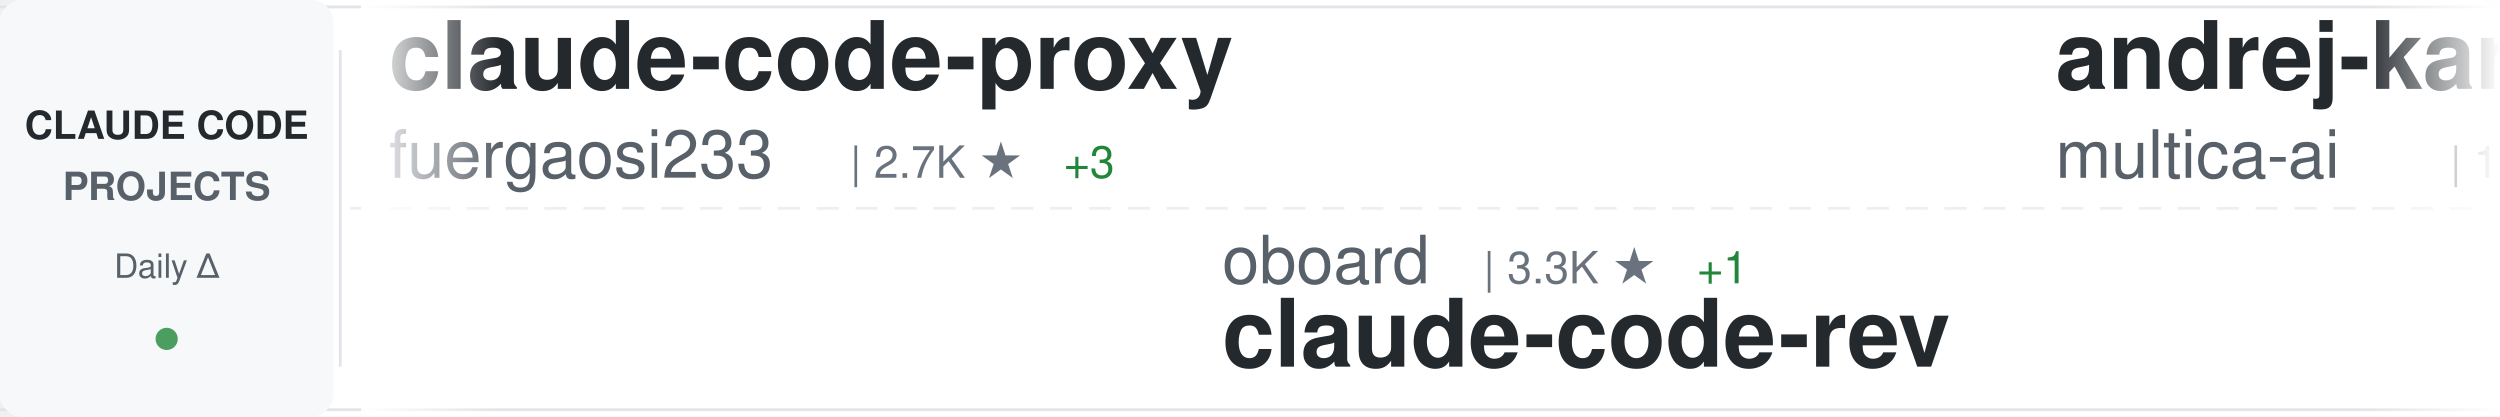
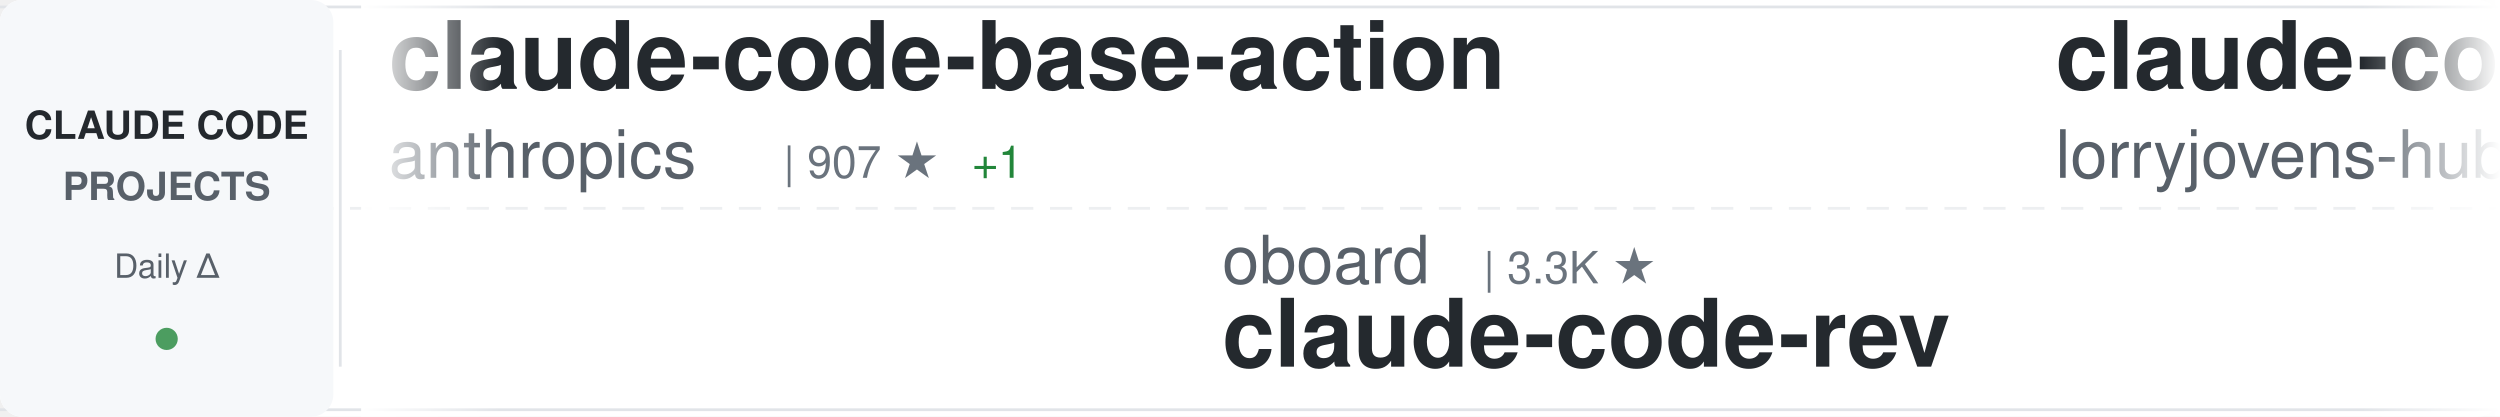
<svg xmlns="http://www.w3.org/2000/svg" width="900" height="150">
  <defs>
    <linearGradient id="awesomeLeftFade" x1="0%" y1="0%" x2="100%" y2="0%">
      <stop offset="0%" style="stop-color:#ffffff;stop-opacity:1" />
      <stop offset="100%" style="stop-color:#ffffff;stop-opacity:0" />
    </linearGradient>
    <linearGradient id="awesomeRightFade" x1="0%" y1="0%" x2="100%" y2="0%">
      <stop offset="0%" style="stop-color:#ffffff;stop-opacity:0" />
      <stop offset="100%" style="stop-color:#ffffff;stop-opacity:1" />
    </linearGradient>
  </defs>
  <rect width="900" height="150" fill="#ffffff" rx="8" />
  <rect x="0" y="2" width="900" height="1" fill="#e1e4e8" />
  <rect x="0" y="147" width="900" height="1" fill="#e1e4e8" />
  <line x1="0" y1="75" x2="900" y2="75" stroke="#e1e4e8" stroke-width="1" stroke-dasharray="8 6" opacity="0.6" />
  <rect x="0" y="0" width="120" height="150" fill="#f6f8fa" rx="8" />
  <text x="60" y="50" font-family="-apple-system, BlinkMacSystemFont, 'Segoe UI', Helvetica, Arial, sans-serif" font-size="14" font-weight="600" fill="#24292e" text-anchor="middle">CLAUDE CODE</text>
  <text x="60" y="72" font-family="-apple-system, BlinkMacSystemFont, 'Segoe UI', Helvetica, Arial, sans-serif" font-size="14" font-weight="600" fill="#586069" text-anchor="middle">PROJECTS</text>
  <text x="60" y="100" font-family="-apple-system, BlinkMacSystemFont, 'Segoe UI', Helvetica, Arial, sans-serif" font-size="12" font-weight="500" fill="#586069" text-anchor="middle">Daily Δ</text>
  <circle cx="60" cy="122" r="4" fill="#22863a" opacity="0.8" />
  <rect x="122" y="18" width="1" height="114" fill="#e1e4e8" />
  <clipPath id="awesomeTickerClip">
    <rect x="130" y="0" width="770" height="150" />
  </clipPath>
  <g clip-path="url(#awesomeTickerClip)">
    <g id="awesomeTickerItems">
      <animateTransform attributeName="transform" attributeType="XML" type="translate" from="0 0" to="-3000 0" dur="54s" repeatCount="indefinite" />
      <g transform="translate(0, 0)">
-         <text x="140" y="32" font-family="-apple-system, BlinkMacSystemFont, 'Segoe UI', Helvetica, Arial, sans-serif" font-size="34" font-weight="600" fill="#24292e">claude-code-proxy</text>
-         <text x="140" y="64" font-family="-apple-system, BlinkMacSystemFont, 'Segoe UI', Helvetica, Arial, sans-serif" font-size="24" font-weight="400" fill="#586069">fuergaosi233</text>
-         <text x="306" y="64" font-family="-apple-system, BlinkMacSystemFont, 'Segoe UI', Helvetica, Arial, sans-serif" font-size="16" font-weight="500" fill="#6a737d">| 2.7K ★</text>
-         <text x="383" y="64" font-family="-apple-system, BlinkMacSystemFont, 'Segoe UI', Helvetica, Arial, sans-serif" font-size="16" font-weight="500" fill="#22863a"> +3</text>
+         <text x="140" y="32" font-family="-apple-system, BlinkMacSystemFont, 'Segoe UI', Helvetica, Arial, sans-serif" font-size="34" font-weight="600" fill="#24292e">claude-code-base-action</text>
+         <text x="140" y="64" font-family="-apple-system, BlinkMacSystemFont, 'Segoe UI', Helvetica, Arial, sans-serif" font-size="24" font-weight="400" fill="#586069">anthropics</text>
+         <text x="282" y="64" font-family="-apple-system, BlinkMacSystemFont, 'Segoe UI', Helvetica, Arial, sans-serif" font-size="16" font-weight="500" fill="#6a737d">| 907 ★</text>
+         <text x="350" y="64" font-family="-apple-system, BlinkMacSystemFont, 'Segoe UI', Helvetica, Arial, sans-serif" font-size="16" font-weight="500" fill="#22863a"> +1</text>
      </g>
      <g transform="translate(300, 0)">
        <text x="140" y="102" font-family="-apple-system, BlinkMacSystemFont, 'Segoe UI', Helvetica, Arial, sans-serif" font-size="24" font-weight="400" fill="#586069">oboard</text>
        <text x="234" y="102" font-family="-apple-system, BlinkMacSystemFont, 'Segoe UI', Helvetica, Arial, sans-serif" font-size="16" font-weight="500" fill="#6a737d">| 3.3K ★</text>
-         <text x="311" y="102" font-family="-apple-system, BlinkMacSystemFont, 'Segoe UI', Helvetica, Arial, sans-serif" font-size="16" font-weight="500" fill="#22863a"> +1</text>
        <text x="140" y="132" font-family="-apple-system, BlinkMacSystemFont, 'Segoe UI', Helvetica, Arial, sans-serif" font-size="34" font-weight="600" fill="#24292e">claude-code-rev</text>
      </g>
      <g transform="translate(600, 0)">
-         <text x="140" y="32" font-family="-apple-system, BlinkMacSystemFont, 'Segoe UI', Helvetica, Arial, sans-serif" font-size="34" font-weight="600" fill="#24292e">andrej-karpathy-skills</text>
-         <text x="140" y="64" font-family="-apple-system, BlinkMacSystemFont, 'Segoe UI', Helvetica, Arial, sans-serif" font-size="24" font-weight="400" fill="#586069">multica-ai</text>
-         <text x="282" y="64" font-family="-apple-system, BlinkMacSystemFont, 'Segoe UI', Helvetica, Arial, sans-serif" font-size="16" font-weight="500" fill="#6a737d">| 192.6K ★</text>
-         <text x="377" y="64" font-family="-apple-system, BlinkMacSystemFont, 'Segoe UI', Helvetica, Arial, sans-serif" font-size="16" font-weight="500" fill="#22863a"> +757</text>
+         <text x="140" y="32" font-family="-apple-system, BlinkMacSystemFont, 'Segoe UI', Helvetica, Arial, sans-serif" font-size="34" font-weight="600" fill="#24292e">claude-code-rust</text>
+         <text x="140" y="64" font-family="-apple-system, BlinkMacSystemFont, 'Segoe UI', Helvetica, Arial, sans-serif" font-size="24" font-weight="400" fill="#586069">lorryjovens-hub</text>
+         <text x="342" y="64" font-family="-apple-system, BlinkMacSystemFont, 'Segoe UI', Helvetica, Arial, sans-serif" font-size="16" font-weight="500" fill="#6a737d">| 1.7K ★</text>
+         <text x="419" y="64" font-family="-apple-system, BlinkMacSystemFont, 'Segoe UI', Helvetica, Arial, sans-serif" font-size="16" font-weight="500" fill="#22863a"> +3</text>
      </g>
      <g transform="translate(900, 0)">
-         <text x="140" y="102" font-family="-apple-system, BlinkMacSystemFont, 'Segoe UI', Helvetica, Arial, sans-serif" font-size="24" font-weight="400" fill="#586069">Piebald-AI</text>
-         <text x="282" y="102" font-family="-apple-system, BlinkMacSystemFont, 'Segoe UI', Helvetica, Arial, sans-serif" font-size="16" font-weight="500" fill="#6a737d">| 11.8K ★</text>
-         <text x="368" y="102" font-family="-apple-system, BlinkMacSystemFont, 'Segoe UI', Helvetica, Arial, sans-serif" font-size="16" font-weight="500" fill="#22863a"> +15</text>
-         <text x="140" y="132" font-family="-apple-system, BlinkMacSystemFont, 'Segoe UI', Helvetica, Arial, sans-serif" font-size="34" font-weight="600" fill="#24292e">claude-code-system-promp...</text>
+         <text x="140" y="102" font-family="-apple-system, BlinkMacSystemFont, 'Segoe UI', Helvetica, Arial, sans-serif" font-size="24" font-weight="400" fill="#586069">diet103</text>
+         <text x="246" y="102" font-family="-apple-system, BlinkMacSystemFont, 'Segoe UI', Helvetica, Arial, sans-serif" font-size="16" font-weight="500" fill="#6a737d">| 9.7K ★</text>
+         <text x="140" y="132" font-family="-apple-system, BlinkMacSystemFont, 'Segoe UI', Helvetica, Arial, sans-serif" font-size="34" font-weight="600" fill="#24292e">claude-code-infrastructu...</text>
      </g>
      <g transform="translate(1200, 0)">
-         <text x="140" y="32" font-family="-apple-system, BlinkMacSystemFont, 'Segoe UI', Helvetica, Arial, sans-serif" font-size="34" font-weight="600" fill="#24292e">claude-code-best-practic...</text>
-         <text x="140" y="64" font-family="-apple-system, BlinkMacSystemFont, 'Segoe UI', Helvetica, Arial, sans-serif" font-size="24" font-weight="400" fill="#586069">shanraisshan</text>
-         <text x="306" y="64" font-family="-apple-system, BlinkMacSystemFont, 'Segoe UI', Helvetica, Arial, sans-serif" font-size="16" font-weight="500" fill="#6a737d">| 62.6K ★</text>
-         <text x="392" y="64" font-family="-apple-system, BlinkMacSystemFont, 'Segoe UI', Helvetica, Arial, sans-serif" font-size="16" font-weight="500" fill="#22863a"> +73</text>
-       </g>
-       <g transform="translate(1500, 0)">
-         <text x="140" y="102" font-family="-apple-system, BlinkMacSystemFont, 'Segoe UI', Helvetica, Arial, sans-serif" font-size="24" font-weight="400" fill="#586069">fazxes</text>
-         <text x="234" y="102" font-family="-apple-system, BlinkMacSystemFont, 'Segoe UI', Helvetica, Arial, sans-serif" font-size="16" font-weight="500" fill="#6a737d">| 225 ★</text>
-         <text x="140" y="132" font-family="-apple-system, BlinkMacSystemFont, 'Segoe UI', Helvetica, Arial, sans-serif" font-size="34" font-weight="600" fill="#24292e">Claude-code</text>
-       </g>
-       <g transform="translate(1800, 0)">
        <text x="140" y="32" font-family="-apple-system, BlinkMacSystemFont, 'Segoe UI', Helvetica, Arial, sans-serif" font-size="34" font-weight="600" fill="#24292e">claude-code-harness</text>
        <text x="140" y="64" font-family="-apple-system, BlinkMacSystemFont, 'Segoe UI', Helvetica, Arial, sans-serif" font-size="24" font-weight="400" fill="#586069">Chachamaru127</text>
        <text x="318" y="64" font-family="-apple-system, BlinkMacSystemFont, 'Segoe UI', Helvetica, Arial, sans-serif" font-size="16" font-weight="500" fill="#6a737d">| 3.0K ★</text>
        <text x="395" y="64" font-family="-apple-system, BlinkMacSystemFont, 'Segoe UI', Helvetica, Arial, sans-serif" font-size="16" font-weight="500" fill="#22863a"> +3</text>
      </g>
+       <g transform="translate(1500, 0)">
+         <text x="140" y="102" font-family="-apple-system, BlinkMacSystemFont, 'Segoe UI', Helvetica, Arial, sans-serif" font-size="24" font-weight="400" fill="#586069">krusemediallc</text>
+         <text x="318" y="102" font-family="-apple-system, BlinkMacSystemFont, 'Segoe UI', Helvetica, Arial, sans-serif" font-size="16" font-weight="500" fill="#6a737d">| 1.0K ★</text>
+         <text x="395" y="102" font-family="-apple-system, BlinkMacSystemFont, 'Segoe UI', Helvetica, Arial, sans-serif" font-size="16" font-weight="500" fill="#22863a"> +4</text>
+         <text x="140" y="132" font-family="-apple-system, BlinkMacSystemFont, 'Segoe UI', Helvetica, Arial, sans-serif" font-size="34" font-weight="600" fill="#24292e">arcads-claude-code</text>
+       </g>
+       <g transform="translate(1800, 0)">
+         <text x="140" y="32" font-family="-apple-system, BlinkMacSystemFont, 'Segoe UI', Helvetica, Arial, sans-serif" font-size="34" font-weight="600" fill="#24292e">claude-code-templates</text>
+         <text x="140" y="64" font-family="-apple-system, BlinkMacSystemFont, 'Segoe UI', Helvetica, Arial, sans-serif" font-size="24" font-weight="400" fill="#586069">davila7</text>
+         <text x="246" y="64" font-family="-apple-system, BlinkMacSystemFont, 'Segoe UI', Helvetica, Arial, sans-serif" font-size="16" font-weight="500" fill="#6a737d">| 29.5K ★</text>
+         <text x="332" y="64" font-family="-apple-system, BlinkMacSystemFont, 'Segoe UI', Helvetica, Arial, sans-serif" font-size="16" font-weight="500" fill="#22863a"> +64</text>
+       </g>
      <g transform="translate(2100, 0)">
-         <text x="140" y="102" font-family="-apple-system, BlinkMacSystemFont, 'Segoe UI', Helvetica, Arial, sans-serif" font-size="24" font-weight="400" fill="#586069">OneRedOak</text>
-         <text x="270" y="102" font-family="-apple-system, BlinkMacSystemFont, 'Segoe UI', Helvetica, Arial, sans-serif" font-size="16" font-weight="500" fill="#6a737d">| 3.9K ★</text>
-         <text x="347" y="102" font-family="-apple-system, BlinkMacSystemFont, 'Segoe UI', Helvetica, Arial, sans-serif" font-size="16" font-weight="500" fill="#22863a"> +1</text>
-         <text x="140" y="132" font-family="-apple-system, BlinkMacSystemFont, 'Segoe UI', Helvetica, Arial, sans-serif" font-size="34" font-weight="600" fill="#24292e">claude-code-workflows</text>
+         <text x="140" y="102" font-family="-apple-system, BlinkMacSystemFont, 'Segoe UI', Helvetica, Arial, sans-serif" font-size="24" font-weight="400" fill="#586069">AprilNEA</text>
+         <text x="258" y="102" font-family="-apple-system, BlinkMacSystemFont, 'Segoe UI', Helvetica, Arial, sans-serif" font-size="16" font-weight="500" fill="#6a737d">| 391 ★</text>
+         <text x="140" y="132" font-family="-apple-system, BlinkMacSystemFont, 'Segoe UI', Helvetica, Arial, sans-serif" font-size="34" font-weight="600" fill="#24292e">claude-code-source</text>
      </g>
      <g transform="translate(2400, 0)">
-         <text x="140" y="32" font-family="-apple-system, BlinkMacSystemFont, 'Segoe UI', Helvetica, Arial, sans-serif" font-size="34" font-weight="600" fill="#24292e">claude-code-local</text>
-         <text x="140" y="64" font-family="-apple-system, BlinkMacSystemFont, 'Segoe UI', Helvetica, Arial, sans-serif" font-size="24" font-weight="400" fill="#586069">nicedreamzapp</text>
-         <text x="318" y="64" font-family="-apple-system, BlinkMacSystemFont, 'Segoe UI', Helvetica, Arial, sans-serif" font-size="16" font-weight="500" fill="#6a737d">| 2.9K ★</text>
-         <text x="395" y="64" font-family="-apple-system, BlinkMacSystemFont, 'Segoe UI', Helvetica, Arial, sans-serif" font-size="16" font-weight="500" fill="#22863a"> +1</text>
+         <text x="140" y="32" font-family="-apple-system, BlinkMacSystemFont, 'Segoe UI', Helvetica, Arial, sans-serif" font-size="34" font-weight="600" fill="#24292e">claude-code-workflows</text>
+         <text x="140" y="64" font-family="-apple-system, BlinkMacSystemFont, 'Segoe UI', Helvetica, Arial, sans-serif" font-size="24" font-weight="400" fill="#586069">OneRedOak</text>
+         <text x="270" y="64" font-family="-apple-system, BlinkMacSystemFont, 'Segoe UI', Helvetica, Arial, sans-serif" font-size="16" font-weight="500" fill="#6a737d">| 3.9K ★</text>
      </g>
      <g transform="translate(2700, 0)">
-         <text x="140" y="102" font-family="-apple-system, BlinkMacSystemFont, 'Segoe UI', Helvetica, Arial, sans-serif" font-size="24" font-weight="400" fill="#586069">anthropics</text>
-         <text x="282" y="102" font-family="-apple-system, BlinkMacSystemFont, 'Segoe UI', Helvetica, Arial, sans-serif" font-size="16" font-weight="500" fill="#6a737d">| 5.5K ★</text>
-         <text x="359" y="102" font-family="-apple-system, BlinkMacSystemFont, 'Segoe UI', Helvetica, Arial, sans-serif" font-size="16" font-weight="500" fill="#22863a"> +7</text>
-         <text x="140" y="132" font-family="-apple-system, BlinkMacSystemFont, 'Segoe UI', Helvetica, Arial, sans-serif" font-size="34" font-weight="600" fill="#24292e">claude-code-security-rev...</text>
+         <text x="140" y="102" font-family="-apple-system, BlinkMacSystemFont, 'Segoe UI', Helvetica, Arial, sans-serif" font-size="24" font-weight="400" fill="#586069">disler</text>
+         <text x="234" y="102" font-family="-apple-system, BlinkMacSystemFont, 'Segoe UI', Helvetica, Arial, sans-serif" font-size="16" font-weight="500" fill="#6a737d">| 1.5K ★</text>
+         <text x="311" y="102" font-family="-apple-system, BlinkMacSystemFont, 'Segoe UI', Helvetica, Arial, sans-serif" font-size="16" font-weight="500" fill="#22863a"> +8</text>
+         <text x="140" y="132" font-family="-apple-system, BlinkMacSystemFont, 'Segoe UI', Helvetica, Arial, sans-serif" font-size="34" font-weight="600" fill="#24292e">pi-vs-claude-code</text>
      </g>
      <g transform="translate(3000, 0)">
-         <text x="140" y="32" font-family="-apple-system, BlinkMacSystemFont, 'Segoe UI', Helvetica, Arial, sans-serif" font-size="34" font-weight="600" fill="#24292e">claude-code-proxy</text>
-         <text x="140" y="64" font-family="-apple-system, BlinkMacSystemFont, 'Segoe UI', Helvetica, Arial, sans-serif" font-size="24" font-weight="400" fill="#586069">fuergaosi233</text>
-         <text x="306" y="64" font-family="-apple-system, BlinkMacSystemFont, 'Segoe UI', Helvetica, Arial, sans-serif" font-size="16" font-weight="500" fill="#6a737d">| 2.7K ★</text>
-         <text x="383" y="64" font-family="-apple-system, BlinkMacSystemFont, 'Segoe UI', Helvetica, Arial, sans-serif" font-size="16" font-weight="500" fill="#22863a"> +3</text>
+         <text x="140" y="32" font-family="-apple-system, BlinkMacSystemFont, 'Segoe UI', Helvetica, Arial, sans-serif" font-size="34" font-weight="600" fill="#24292e">claude-code-base-action</text>
+         <text x="140" y="64" font-family="-apple-system, BlinkMacSystemFont, 'Segoe UI', Helvetica, Arial, sans-serif" font-size="24" font-weight="400" fill="#586069">anthropics</text>
+         <text x="282" y="64" font-family="-apple-system, BlinkMacSystemFont, 'Segoe UI', Helvetica, Arial, sans-serif" font-size="16" font-weight="500" fill="#6a737d">| 907 ★</text>
+         <text x="350" y="64" font-family="-apple-system, BlinkMacSystemFont, 'Segoe UI', Helvetica, Arial, sans-serif" font-size="16" font-weight="500" fill="#22863a"> +1</text>
      </g>
      <g transform="translate(3300, 0)">
        <text x="140" y="102" font-family="-apple-system, BlinkMacSystemFont, 'Segoe UI', Helvetica, Arial, sans-serif" font-size="24" font-weight="400" fill="#586069">oboard</text>
        <text x="234" y="102" font-family="-apple-system, BlinkMacSystemFont, 'Segoe UI', Helvetica, Arial, sans-serif" font-size="16" font-weight="500" fill="#6a737d">| 3.3K ★</text>
-         <text x="311" y="102" font-family="-apple-system, BlinkMacSystemFont, 'Segoe UI', Helvetica, Arial, sans-serif" font-size="16" font-weight="500" fill="#22863a"> +1</text>
        <text x="140" y="132" font-family="-apple-system, BlinkMacSystemFont, 'Segoe UI', Helvetica, Arial, sans-serif" font-size="34" font-weight="600" fill="#24292e">claude-code-rev</text>
      </g>
      <g transform="translate(3600, 0)">
-         <text x="140" y="32" font-family="-apple-system, BlinkMacSystemFont, 'Segoe UI', Helvetica, Arial, sans-serif" font-size="34" font-weight="600" fill="#24292e">andrej-karpathy-skills</text>
-         <text x="140" y="64" font-family="-apple-system, BlinkMacSystemFont, 'Segoe UI', Helvetica, Arial, sans-serif" font-size="24" font-weight="400" fill="#586069">multica-ai</text>
-         <text x="282" y="64" font-family="-apple-system, BlinkMacSystemFont, 'Segoe UI', Helvetica, Arial, sans-serif" font-size="16" font-weight="500" fill="#6a737d">| 192.6K ★</text>
-         <text x="377" y="64" font-family="-apple-system, BlinkMacSystemFont, 'Segoe UI', Helvetica, Arial, sans-serif" font-size="16" font-weight="500" fill="#22863a"> +757</text>
+         <text x="140" y="32" font-family="-apple-system, BlinkMacSystemFont, 'Segoe UI', Helvetica, Arial, sans-serif" font-size="34" font-weight="600" fill="#24292e">claude-code-rust</text>
+         <text x="140" y="64" font-family="-apple-system, BlinkMacSystemFont, 'Segoe UI', Helvetica, Arial, sans-serif" font-size="24" font-weight="400" fill="#586069">lorryjovens-hub</text>
+         <text x="342" y="64" font-family="-apple-system, BlinkMacSystemFont, 'Segoe UI', Helvetica, Arial, sans-serif" font-size="16" font-weight="500" fill="#6a737d">| 1.7K ★</text>
+         <text x="419" y="64" font-family="-apple-system, BlinkMacSystemFont, 'Segoe UI', Helvetica, Arial, sans-serif" font-size="16" font-weight="500" fill="#22863a"> +3</text>
      </g>
      <g transform="translate(3900, 0)">
-         <text x="140" y="102" font-family="-apple-system, BlinkMacSystemFont, 'Segoe UI', Helvetica, Arial, sans-serif" font-size="24" font-weight="400" fill="#586069">Piebald-AI</text>
-         <text x="282" y="102" font-family="-apple-system, BlinkMacSystemFont, 'Segoe UI', Helvetica, Arial, sans-serif" font-size="16" font-weight="500" fill="#6a737d">| 11.8K ★</text>
-         <text x="368" y="102" font-family="-apple-system, BlinkMacSystemFont, 'Segoe UI', Helvetica, Arial, sans-serif" font-size="16" font-weight="500" fill="#22863a"> +15</text>
-         <text x="140" y="132" font-family="-apple-system, BlinkMacSystemFont, 'Segoe UI', Helvetica, Arial, sans-serif" font-size="34" font-weight="600" fill="#24292e">claude-code-system-promp...</text>
+         <text x="140" y="102" font-family="-apple-system, BlinkMacSystemFont, 'Segoe UI', Helvetica, Arial, sans-serif" font-size="24" font-weight="400" fill="#586069">diet103</text>
+         <text x="246" y="102" font-family="-apple-system, BlinkMacSystemFont, 'Segoe UI', Helvetica, Arial, sans-serif" font-size="16" font-weight="500" fill="#6a737d">| 9.7K ★</text>
+         <text x="140" y="132" font-family="-apple-system, BlinkMacSystemFont, 'Segoe UI', Helvetica, Arial, sans-serif" font-size="34" font-weight="600" fill="#24292e">claude-code-infrastructu...</text>
      </g>
    </g>
  </g>
  <rect x="130" y="0" width="50" height="150" fill="url(#awesomeLeftFade)" />
  <rect x="850" y="0" width="50" height="150" fill="url(#awesomeRightFade)" />
</svg>
